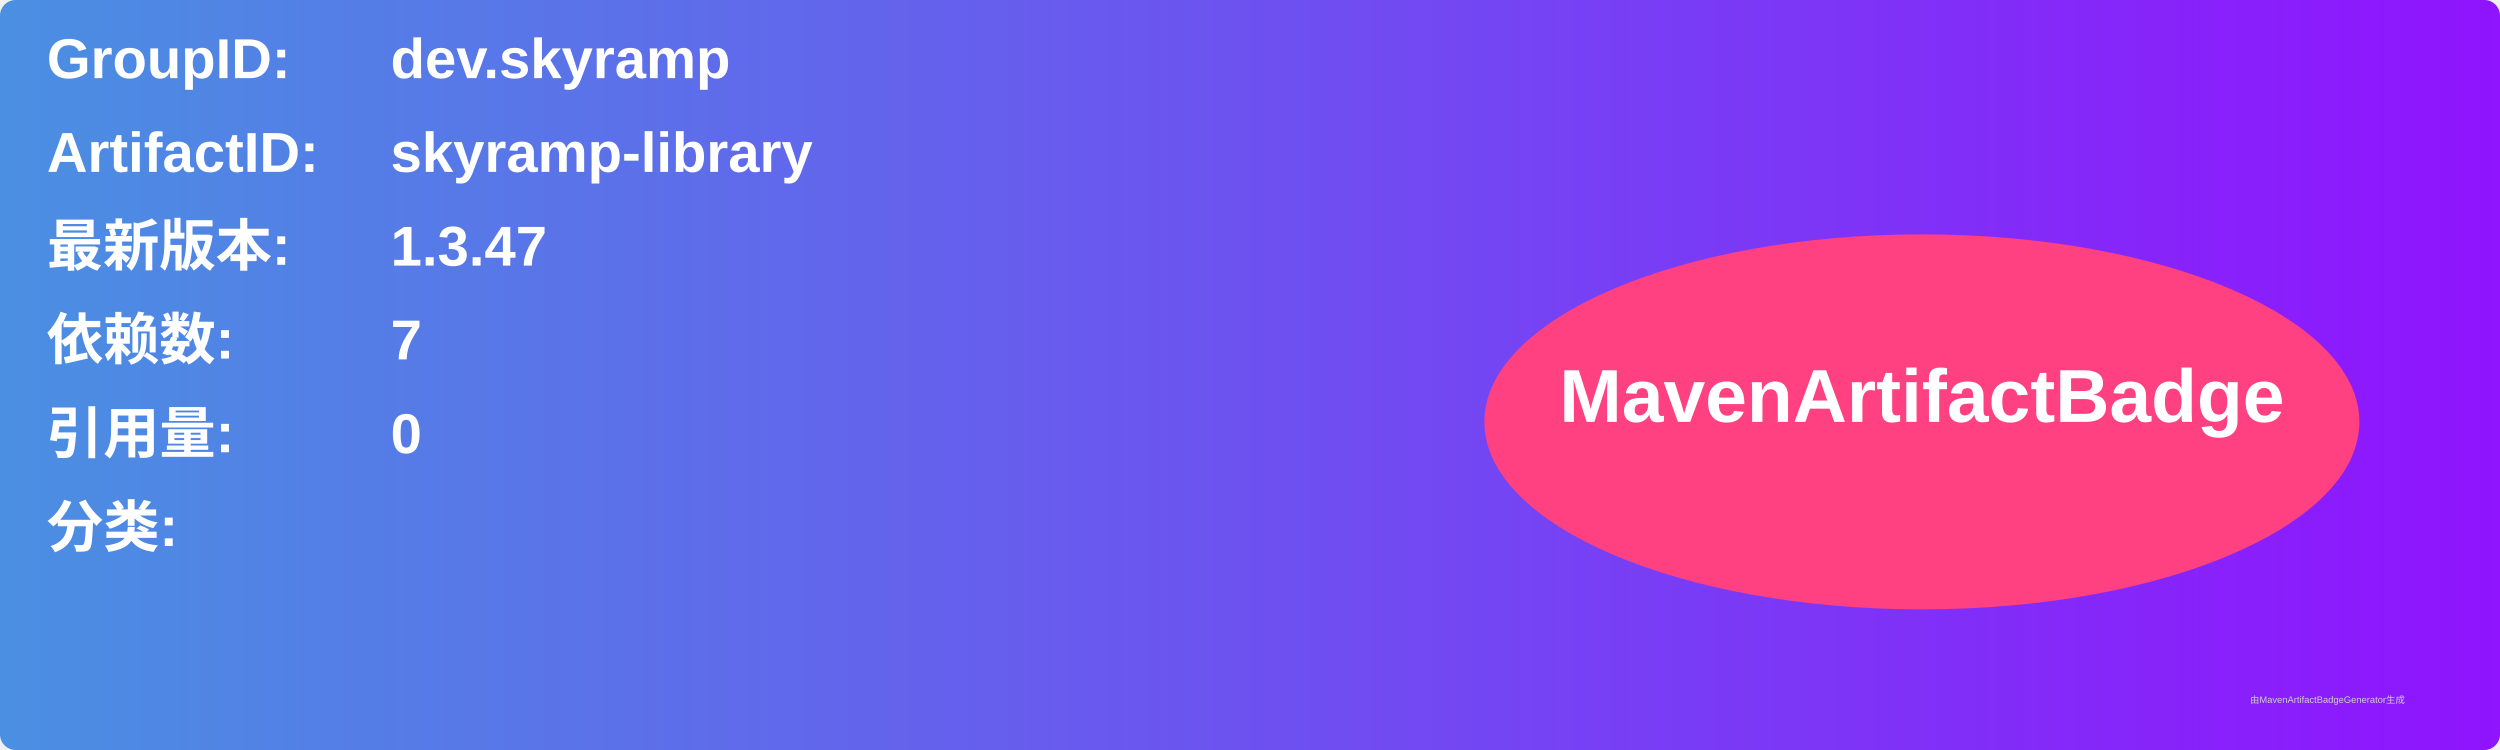
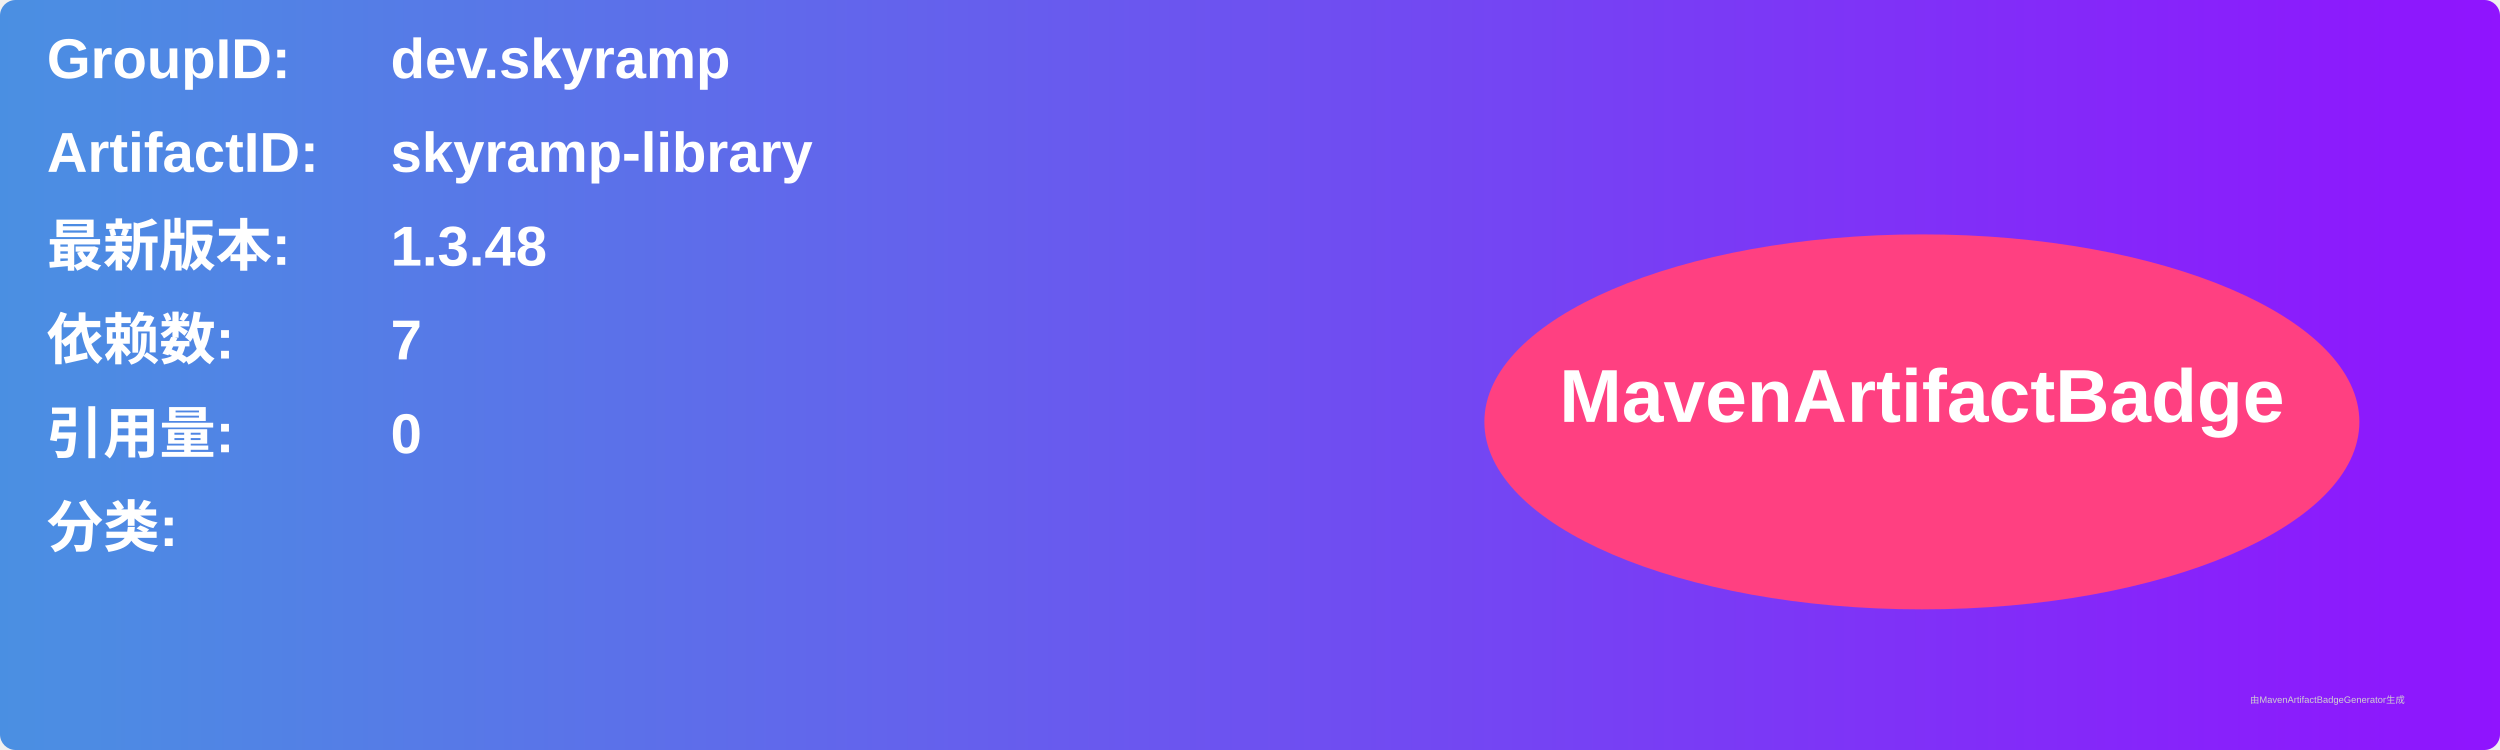
<svg xmlns="http://www.w3.org/2000/svg" width="800" height="240" viewBox="0 0 800 240">
  <linearGradient id="grad" x1="0%" y1="0%" x2="100%" y2="0%">
    <stop offset="0%" stop-color="#4a90e2" />
    <stop offset="100%" stop-color="#9013fe" />
  </linearGradient>
  <rect width="100%" height="100%" rx="5" ry="5" fill="url(#grad)" />
  <g transform="translate(15, 15)">
    <text x="0" y="10" font-family="Arial" font-size="18" fill="white" font-weight="bold" width="260">GroupID:</text>
    <text x="110" y="10" font-family="Arial" font-size="18" fill="white" font-weight="bold" width="460">dev.skyramp</text>
    <text x="0" y="40" font-family="Arial" font-size="18" fill="white" font-weight="bold" width="260">ArtifactID:</text>
    <text x="110" y="40" font-family="Arial" font-size="18" fill="white" font-weight="bold" width="460">skyramp-library</text>
    <text x="0" y="70" font-family="Arial" font-size="18" fill="white" font-weight="bold">最新版本:</text>
    <text x="110" y="70" font-family="Arial" font-size="18" fill="white" font-weight="bold">
-       <tspan font-weight="bold">1.3.47</tspan>
+       <tspan font-weight="bold">1.3.48</tspan>
    </text>
    <text x="0" y="100" font-family="Arial" font-size="18" fill="white" font-weight="bold">依赖数: </text>
    <text x="110" y="100" font-family="Arial" font-size="18" fill="white">
      <tspan font-weight="bold">7</tspan>
    </text>
    <text x="0" y="130" font-family="Arial" font-size="18" fill="white" font-weight="bold">引用量: </text>
    <text x="110" y="130" font-family="Arial" font-size="18" fill="white">
      <tspan font-weight="bold">0</tspan>
    </text>
    <text x="0" y="160" font-family="Arial" font-size="18" fill="white" font-weight="bold">分类:</text>
    <text x="10" y="190" font-family="Arial" font-size="10" fill="white">
      <tspan font-weight="bold" />
    </text>
    <ellipse cx="600" cy="120" rx="140" ry="60" fill="#ff4081" />
    <text x="600" y="120" text-anchor="middle" font-family="Arial" font-size="24" fill="white" font-weight="bold">MavenArtifactBadge</text>
  </g>
  <text x="720" y="225" font-family="Arial" font-size="3" fill="#d0d0d0">由MavenArtifactBadgeGenerator生成</text>
</svg>
